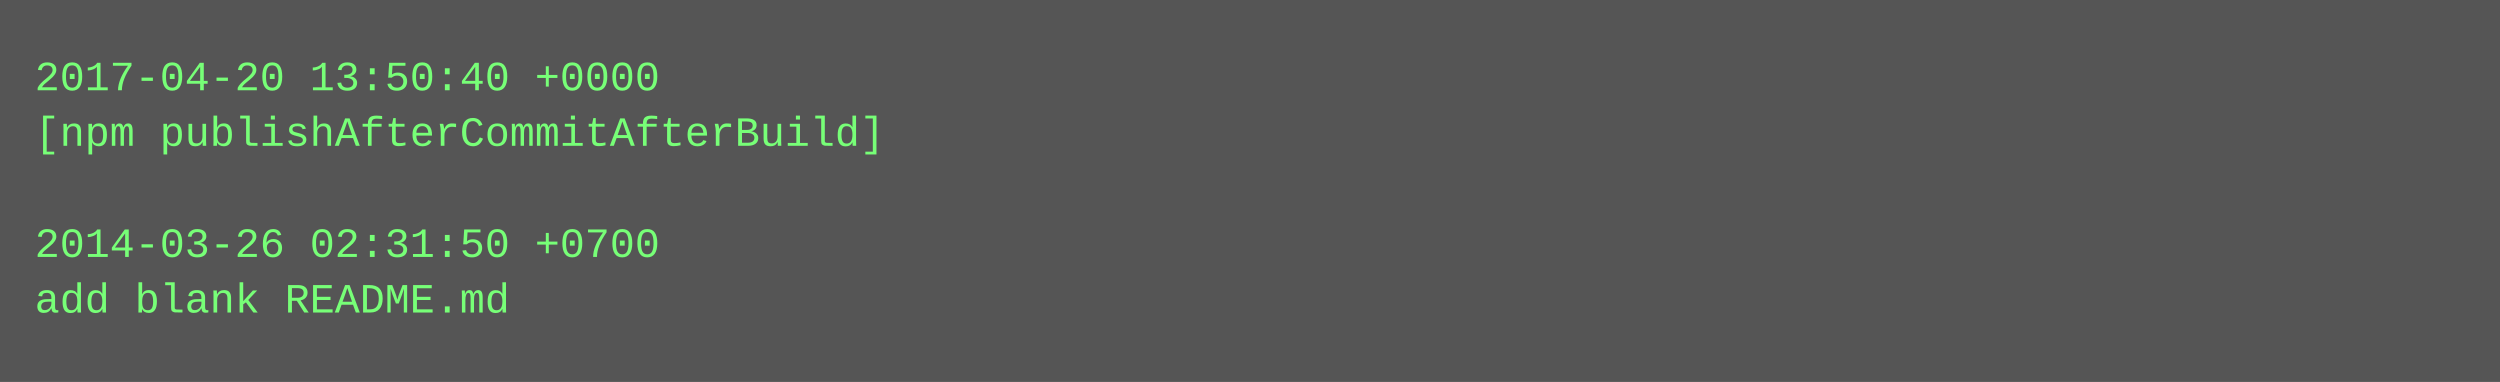
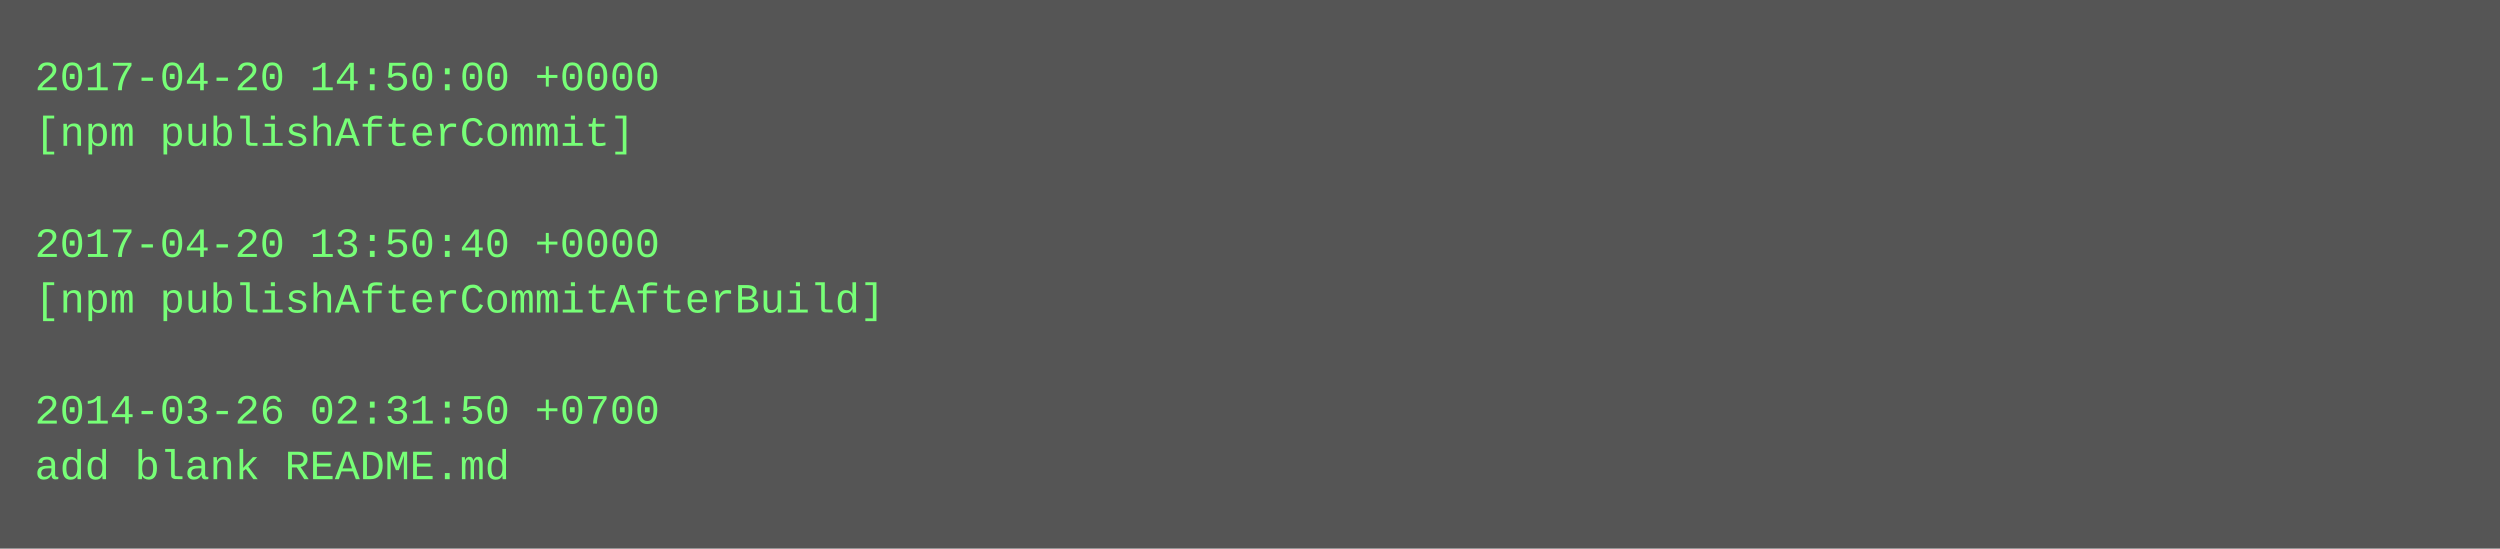
- <svg xmlns="http://www.w3.org/2000/svg" height="110" width="720">
-   <rect height="110" fill="#555" width="720" />
+ <svg xmlns="http://www.w3.org/2000/svg" height="158" width="720">
+   <rect height="158" fill="#555" width="720" />
  <text fill="#7f7" font-family="Courier New" font-size="12" xml:space="preserve">
-     <tspan x="10" y="26">2017-04-20 13:50:40 +0000</tspan>
-     <tspan x="10" y="42">[npm publishAfterCommitAfterBuild]</tspan>
+     <tspan x="10" y="26">2017-04-20 14:50:00 +0000</tspan>
+     <tspan x="10" y="42">[npm publishAfterCommit]</tspan>
    <tspan x="10" y="58" />
-     <tspan x="10" y="74">2014-03-26 02:31:50 +0700</tspan>
-     <tspan x="10" y="90">add blank README.md</tspan>
+     <tspan x="10" y="74">2017-04-20 13:50:40 +0000</tspan>
+     <tspan x="10" y="90">[npm publishAfterCommitAfterBuild]</tspan>
+     <tspan x="10" y="106" />
+     <tspan x="10" y="122">2014-03-26 02:31:50 +0700</tspan>
+     <tspan x="10" y="138">add blank README.md</tspan>
  </text>
</svg>
